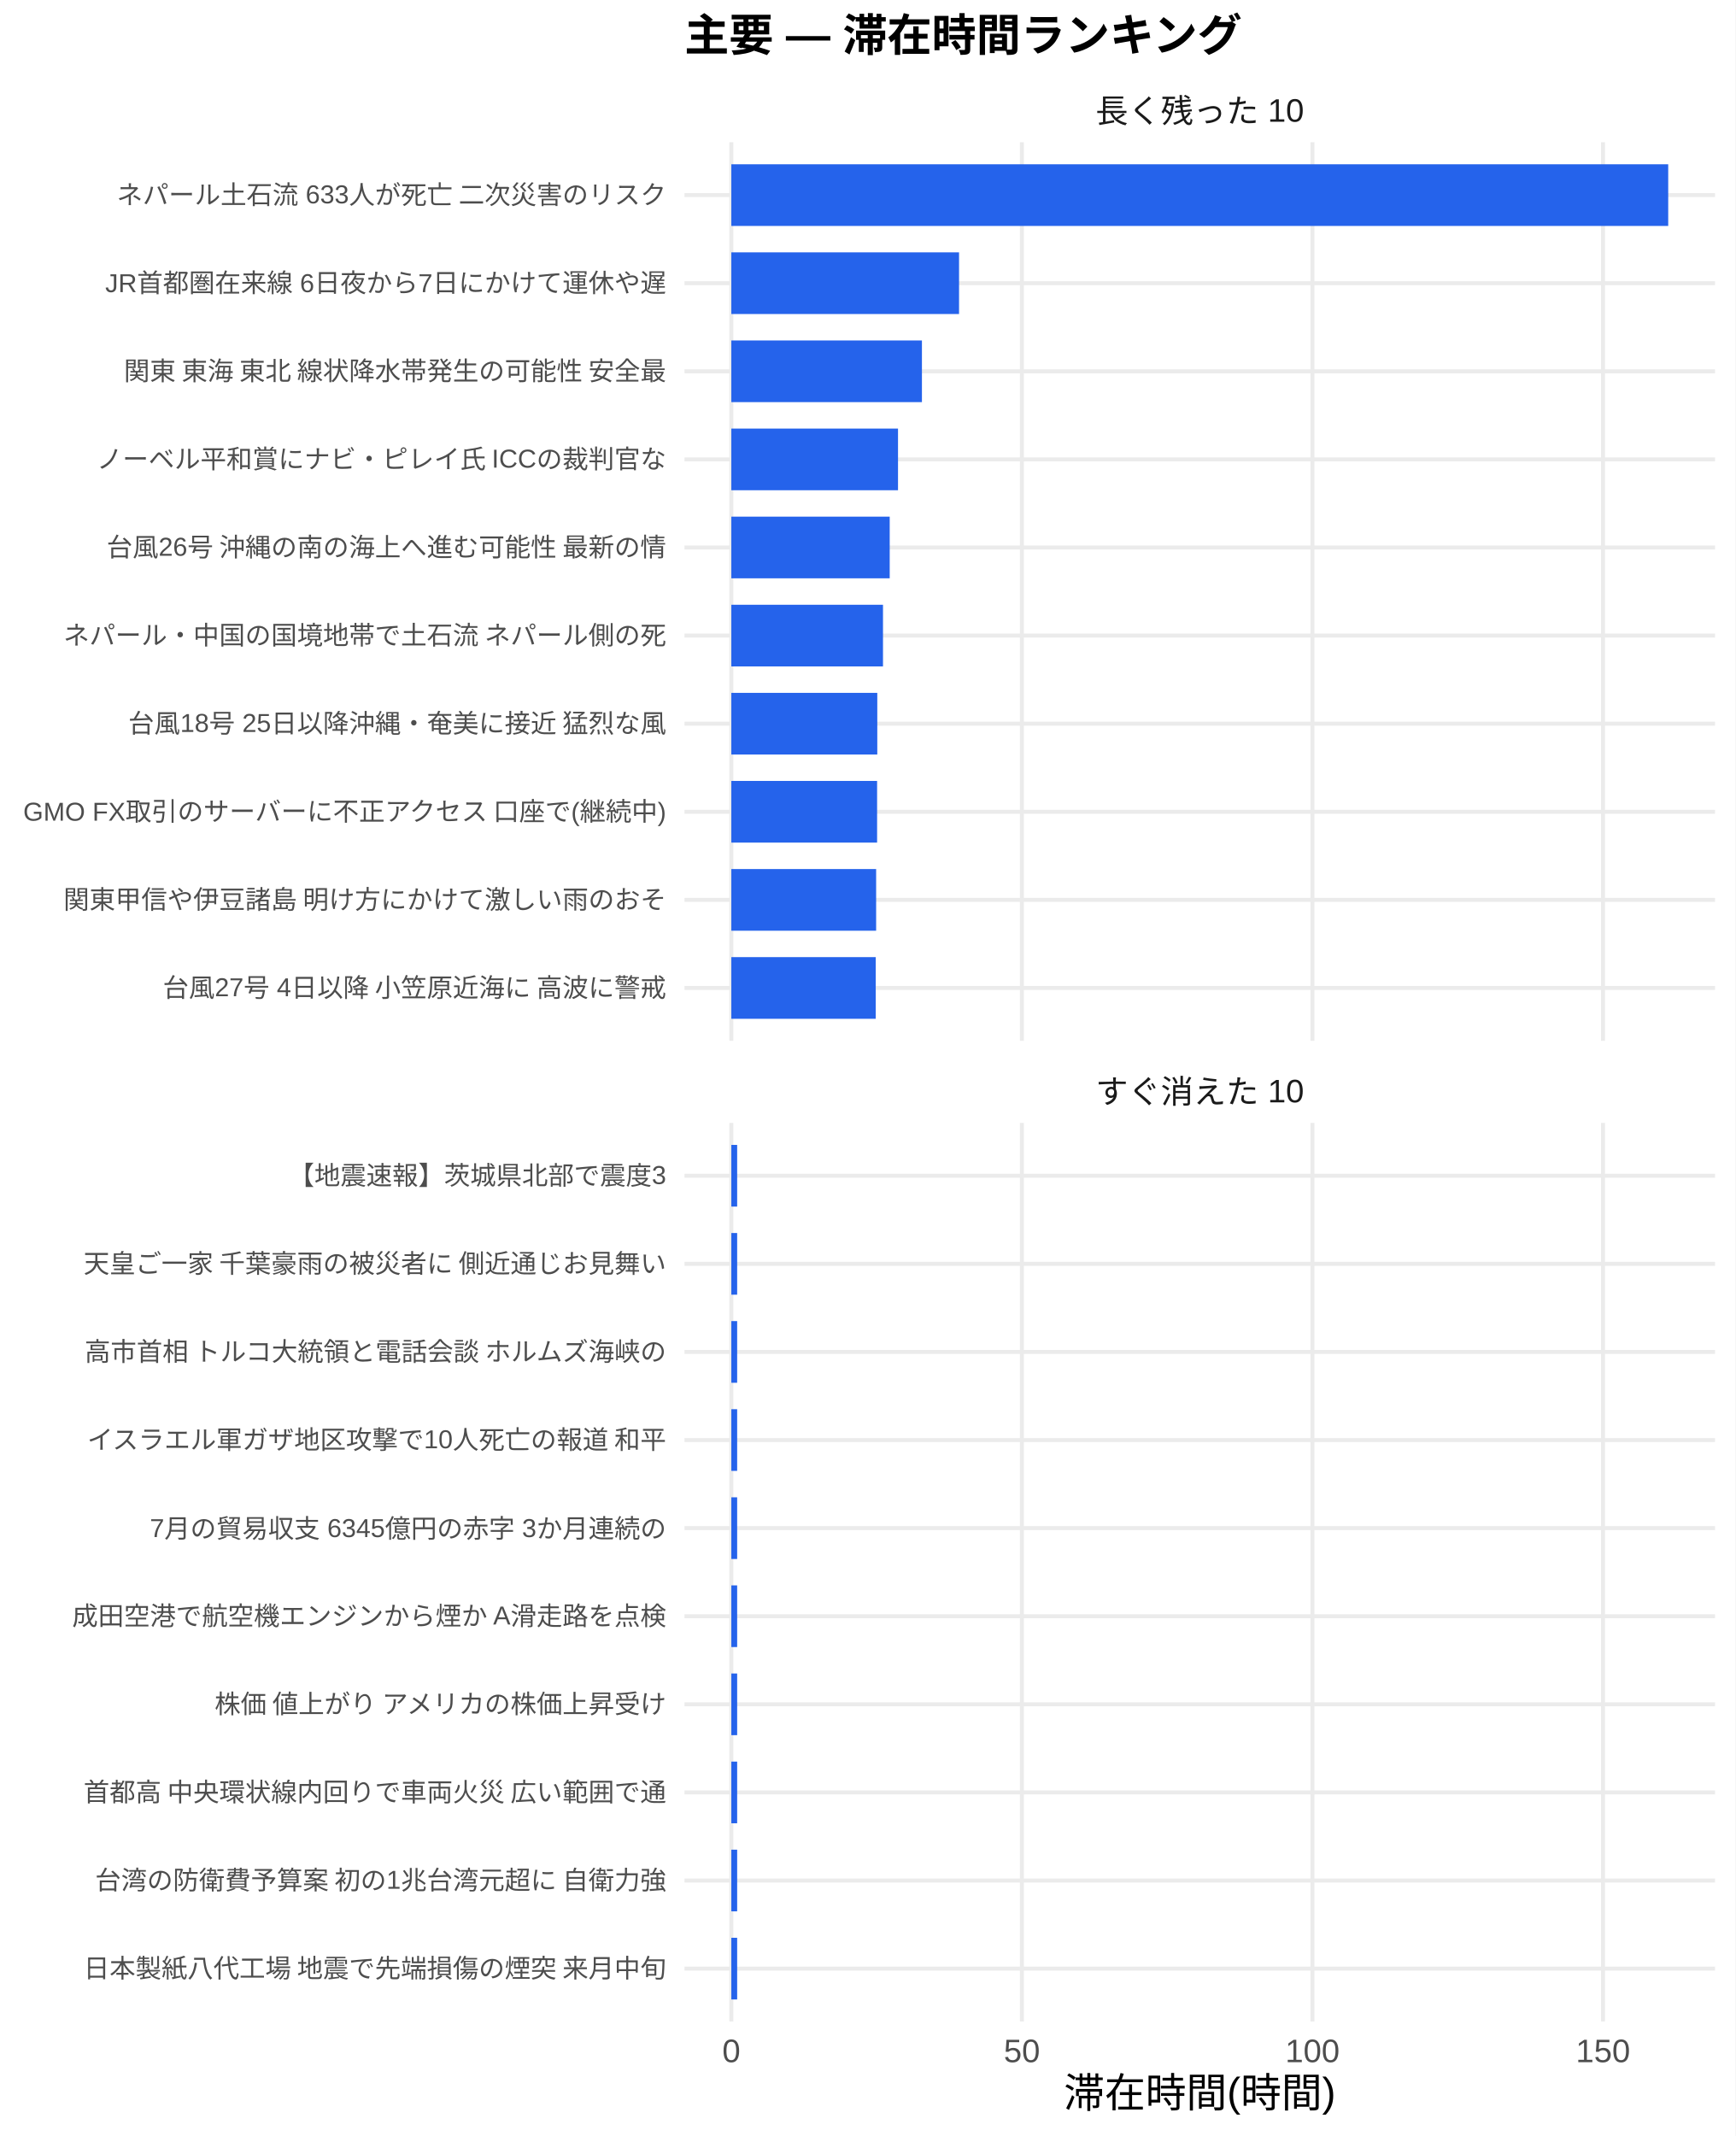
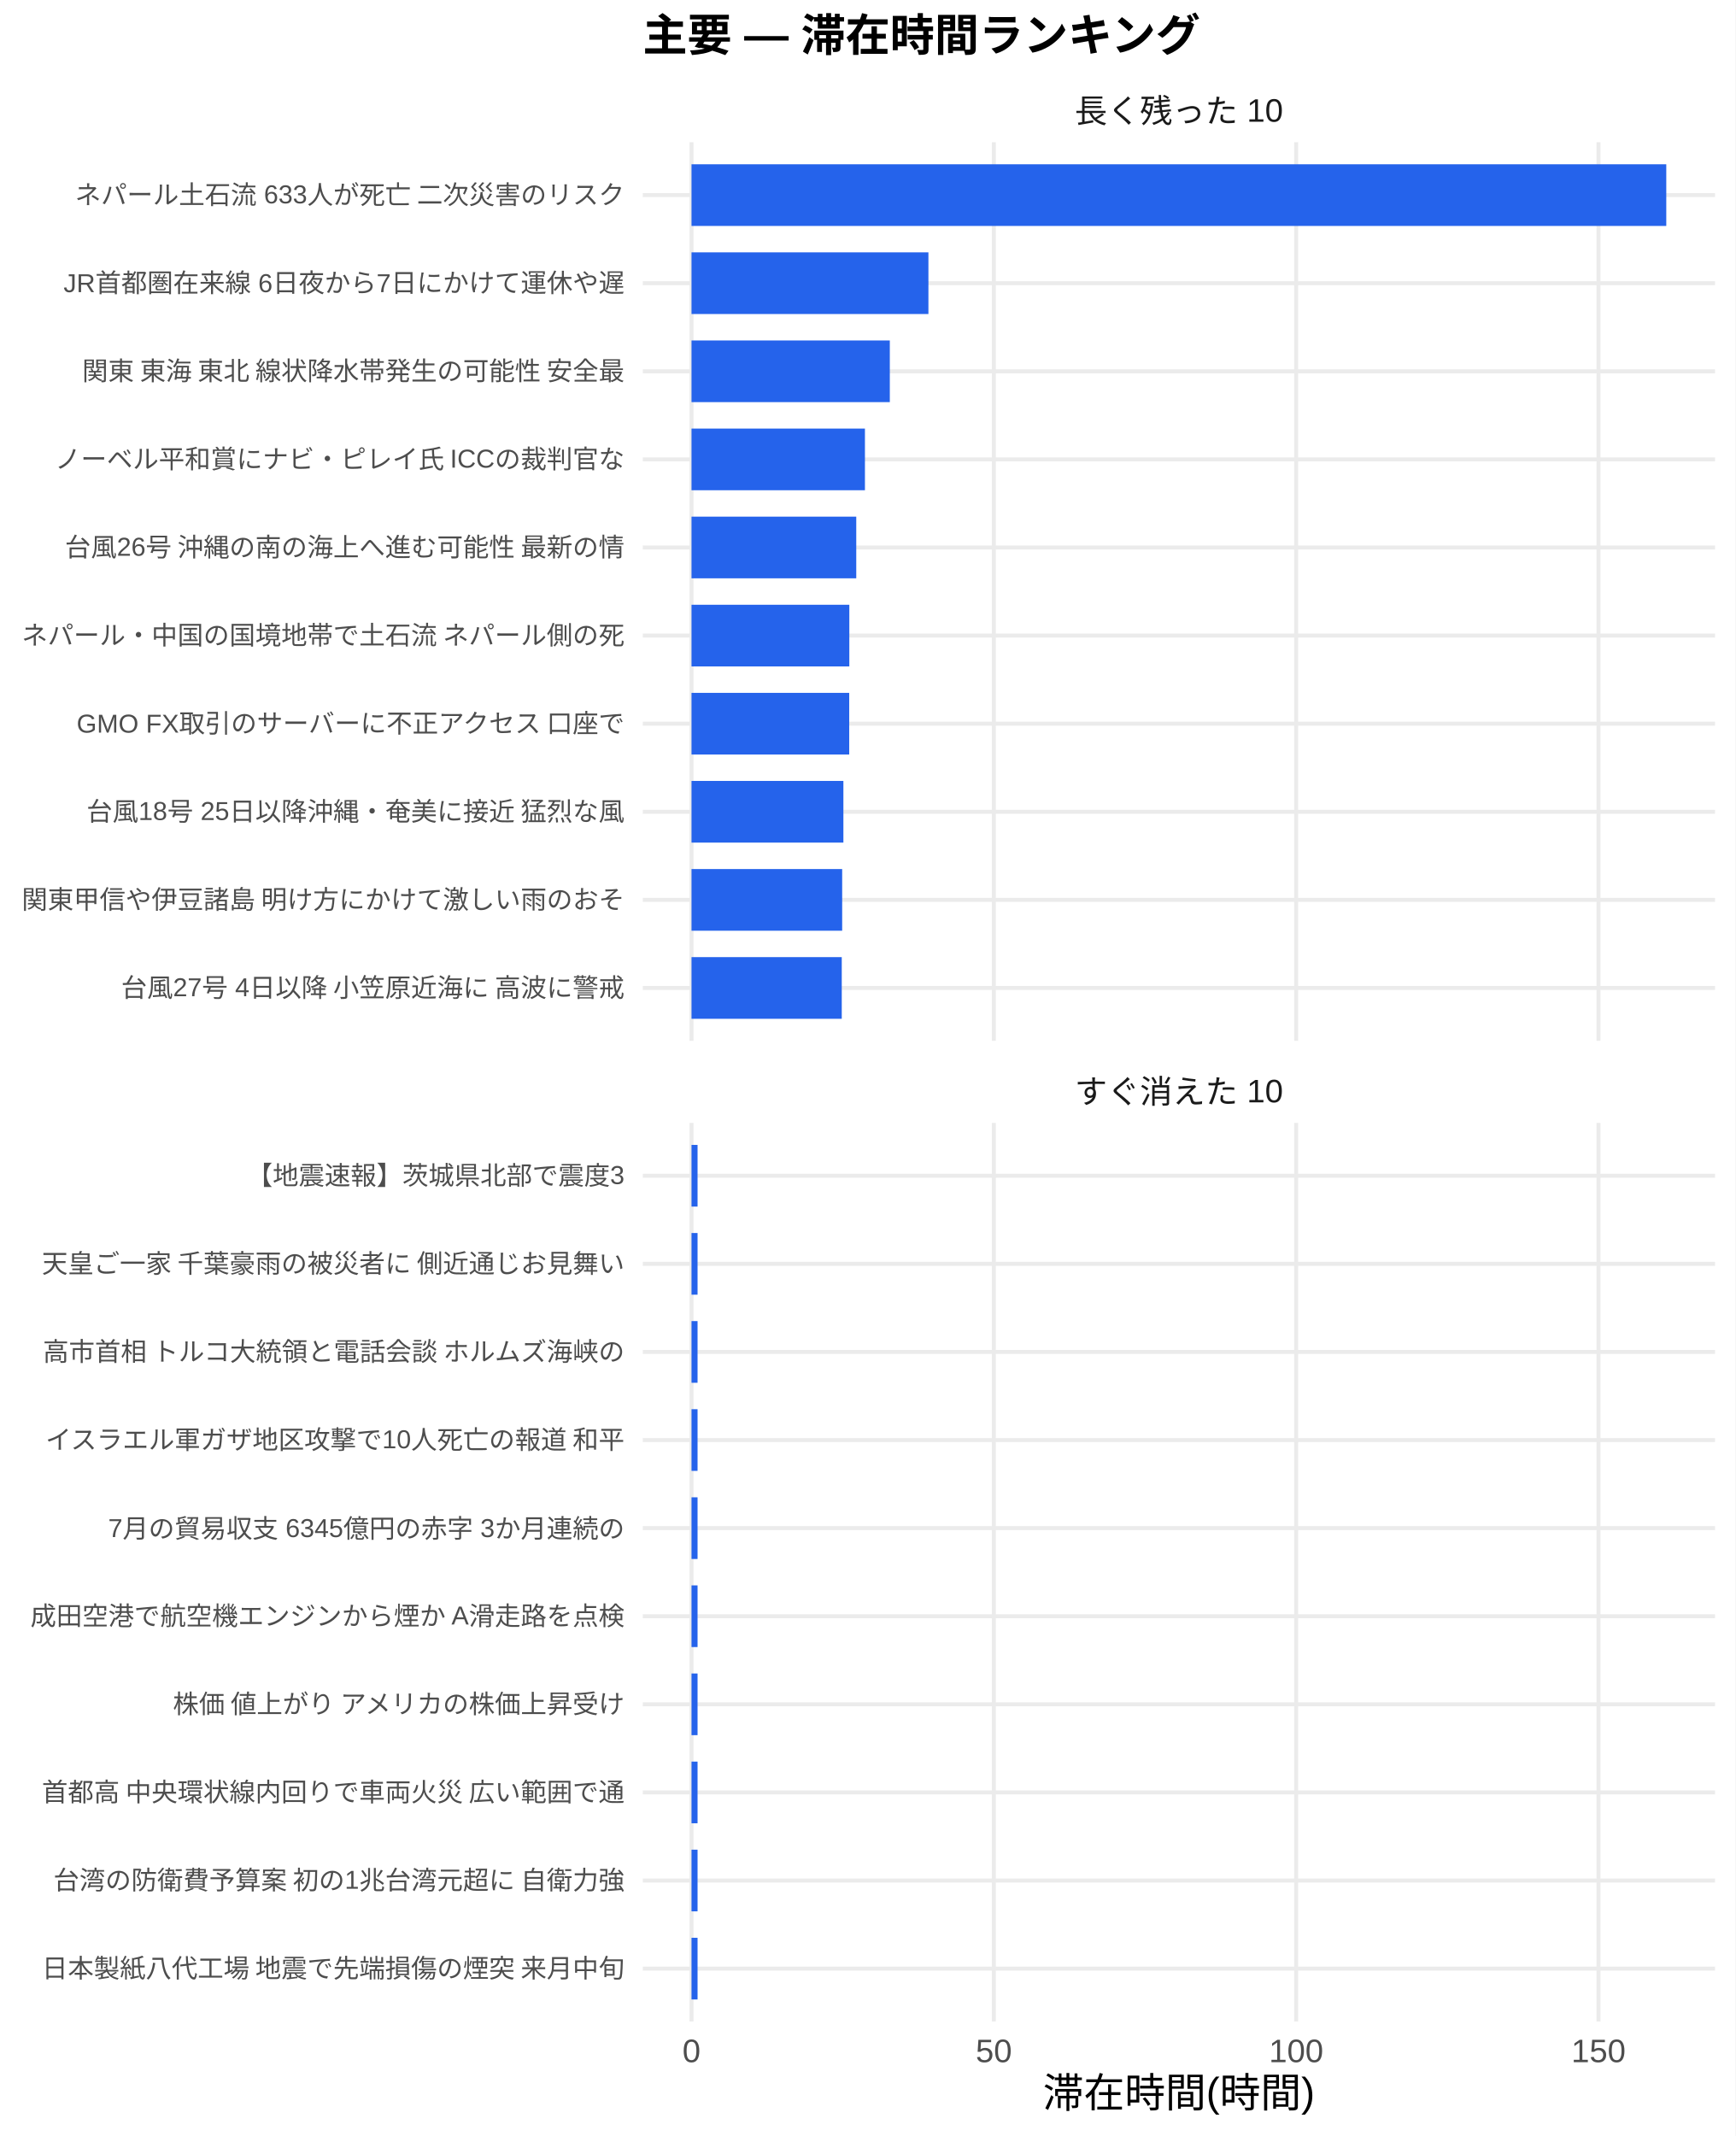
<svg xmlns="http://www.w3.org/2000/svg" width="468.00pt" height="576.00pt" viewBox="0 0 468.00 576.00">
  <g class="svglite">
    <defs>
      <style type="text/css">
    .svglite line, .svglite polyline, .svglite polygon, .svglite path, .svglite rect, .svglite circle {
      fill: none;
      stroke: #000000;
      stroke-linecap: round;
      stroke-linejoin: round;
      stroke-miterlimit: 10.00;
    }
    .svglite text {
      white-space: pre;
    }
    .svglite g.glyphgroup path {
      fill: inherit;
      stroke: none;
    }
  </style>
    </defs>
    <rect width="100%" height="100%" style="stroke: none; fill: #FFFFFF;" />
    <defs>
      <clipPath id="cpMC4wMHw0NjguMDB8MC4wMHw1NzYuMDA=">
        <rect x="0.00" y="0.00" width="468.00" height="576.00" />
      </clipPath>
    </defs>
    <g clip-path="url(#cpMC4wMHw0NjguMDB8MC4wMHw1NzYuMDA=)">
      <rect x="0.00" y="0.00" width="468.00" height="576.00" style="stroke-width: 1.07; stroke: none; fill: #FFFFFF;" />
    </g>
    <defs>
-       <clipPath id="cpMTg0LjYwfDQ2Mi41MnwzOC4zNnwyODAuNjc=">
-         <rect x="184.60" y="38.36" width="277.92" height="242.31" />
+       <clipPath id="cpMTczLjM1fDQ2Mi41MnwzOC4zNnwyODAuNjc=">
+         <rect x="173.35" y="38.36" width="289.17" height="242.31" />
      </clipPath>
    </defs>
-     <g clip-path="url(#cpMTg0LjYwfDQ2Mi41MnwzOC4zNnwyODAuNjc=)">
-       <polyline points="184.60,266.42 462.52,266.42 " style="stroke-width: 1.07; stroke: #EBEBEB; stroke-linecap: butt;" />
-       <polyline points="184.60,242.66 462.52,242.66 " style="stroke-width: 1.07; stroke: #EBEBEB; stroke-linecap: butt;" />
-       <polyline points="184.60,218.91 462.52,218.91 " style="stroke-width: 1.07; stroke: #EBEBEB; stroke-linecap: butt;" />
-       <polyline points="184.60,195.15 462.52,195.15 " style="stroke-width: 1.07; stroke: #EBEBEB; stroke-linecap: butt;" />
-       <polyline points="184.60,171.39 462.52,171.39 " style="stroke-width: 1.07; stroke: #EBEBEB; stroke-linecap: butt;" />
-       <polyline points="184.60,147.64 462.52,147.64 " style="stroke-width: 1.07; stroke: #EBEBEB; stroke-linecap: butt;" />
-       <polyline points="184.60,123.88 462.52,123.88 " style="stroke-width: 1.07; stroke: #EBEBEB; stroke-linecap: butt;" />
-       <polyline points="184.60,100.13 462.52,100.13 " style="stroke-width: 1.07; stroke: #EBEBEB; stroke-linecap: butt;" />
-       <polyline points="184.60,76.37 462.52,76.37 " style="stroke-width: 1.07; stroke: #EBEBEB; stroke-linecap: butt;" />
-       <polyline points="184.60,52.61 462.52,52.61 " style="stroke-width: 1.07; stroke: #EBEBEB; stroke-linecap: butt;" />
-       <polyline points="197.23,280.67 197.23,38.36 " style="stroke-width: 1.07; stroke: #EBEBEB; stroke-linecap: butt;" />
-       <polyline points="275.59,280.67 275.59,38.36 " style="stroke-width: 1.07; stroke: #EBEBEB; stroke-linecap: butt;" />
-       <polyline points="353.95,280.67 353.95,38.36 " style="stroke-width: 1.07; stroke: #EBEBEB; stroke-linecap: butt;" />
-       <polyline points="432.31,280.67 432.31,38.36 " style="stroke-width: 1.07; stroke: #EBEBEB; stroke-linecap: butt;" />
-       <rect x="197.23" y="44.30" width="252.66" height="16.63" style="stroke-width: 1.07; stroke: none; stroke-linecap: butt; stroke-linejoin: miter; fill: #2563EB;" />
-       <rect x="197.23" y="68.05" width="61.41" height="16.63" style="stroke-width: 1.07; stroke: none; stroke-linecap: butt; stroke-linejoin: miter; fill: #2563EB;" />
-       <rect x="197.23" y="91.81" width="51.40" height="16.63" style="stroke-width: 1.07; stroke: none; stroke-linecap: butt; stroke-linejoin: miter; fill: #2563EB;" />
-       <rect x="197.23" y="115.57" width="44.95" height="16.63" style="stroke-width: 1.07; stroke: none; stroke-linecap: butt; stroke-linejoin: miter; fill: #2563EB;" />
-       <rect x="197.23" y="139.32" width="42.71" height="16.63" style="stroke-width: 1.07; stroke: none; stroke-linecap: butt; stroke-linejoin: miter; fill: #2563EB;" />
-       <rect x="197.23" y="163.08" width="40.90" height="16.63" style="stroke-width: 1.07; stroke: none; stroke-linecap: butt; stroke-linejoin: miter; fill: #2563EB;" />
-       <rect x="197.23" y="186.84" width="39.36" height="16.63" style="stroke-width: 1.07; stroke: none; stroke-linecap: butt; stroke-linejoin: miter; fill: #2563EB;" />
-       <rect x="197.23" y="210.59" width="39.31" height="16.63" style="stroke-width: 1.07; stroke: none; stroke-linecap: butt; stroke-linejoin: miter; fill: #2563EB;" />
-       <rect x="197.23" y="234.35" width="39.05" height="16.63" style="stroke-width: 1.07; stroke: none; stroke-linecap: butt; stroke-linejoin: miter; fill: #2563EB;" />
-       <rect x="197.23" y="258.10" width="38.94" height="16.63" style="stroke-width: 1.07; stroke: none; stroke-linecap: butt; stroke-linejoin: miter; fill: #2563EB;" />
+     <g clip-path="url(#cpMTczLjM1fDQ2Mi41MnwzOC4zNnwyODAuNjc=)">
+       <polyline points="173.35,266.42 462.52,266.42 " style="stroke-width: 1.07; stroke: #EBEBEB; stroke-linecap: butt;" />
+       <polyline points="173.35,242.66 462.52,242.66 " style="stroke-width: 1.07; stroke: #EBEBEB; stroke-linecap: butt;" />
+       <polyline points="173.35,218.91 462.52,218.91 " style="stroke-width: 1.07; stroke: #EBEBEB; stroke-linecap: butt;" />
+       <polyline points="173.35,195.15 462.52,195.15 " style="stroke-width: 1.07; stroke: #EBEBEB; stroke-linecap: butt;" />
+       <polyline points="173.35,171.39 462.52,171.39 " style="stroke-width: 1.07; stroke: #EBEBEB; stroke-linecap: butt;" />
+       <polyline points="173.35,147.64 462.52,147.64 " style="stroke-width: 1.07; stroke: #EBEBEB; stroke-linecap: butt;" />
+       <polyline points="173.35,123.88 462.52,123.88 " style="stroke-width: 1.07; stroke: #EBEBEB; stroke-linecap: butt;" />
+       <polyline points="173.35,100.13 462.52,100.13 " style="stroke-width: 1.07; stroke: #EBEBEB; stroke-linecap: butt;" />
+       <polyline points="173.35,76.37 462.52,76.37 " style="stroke-width: 1.07; stroke: #EBEBEB; stroke-linecap: butt;" />
+       <polyline points="173.35,52.61 462.52,52.61 " style="stroke-width: 1.07; stroke: #EBEBEB; stroke-linecap: butt;" />
+       <polyline points="186.49,280.67 186.49,38.36 " style="stroke-width: 1.07; stroke: #EBEBEB; stroke-linecap: butt;" />
+       <polyline points="268.02,280.67 268.02,38.36 " style="stroke-width: 1.07; stroke: #EBEBEB; stroke-linecap: butt;" />
+       <polyline points="349.56,280.67 349.56,38.36 " style="stroke-width: 1.07; stroke: #EBEBEB; stroke-linecap: butt;" />
+       <polyline points="431.09,280.67 431.09,38.36 " style="stroke-width: 1.07; stroke: #EBEBEB; stroke-linecap: butt;" />
+       <rect x="186.49" y="44.30" width="262.88" height="16.63" style="stroke-width: 1.07; stroke: none; stroke-linecap: butt; stroke-linejoin: miter; fill: #2563EB;" />
+       <rect x="186.49" y="68.05" width="63.89" height="16.63" style="stroke-width: 1.07; stroke: none; stroke-linecap: butt; stroke-linejoin: miter; fill: #2563EB;" />
+       <rect x="186.49" y="91.81" width="53.48" height="16.63" style="stroke-width: 1.07; stroke: none; stroke-linecap: butt; stroke-linejoin: miter; fill: #2563EB;" />
+       <rect x="186.49" y="115.57" width="46.77" height="16.63" style="stroke-width: 1.07; stroke: none; stroke-linecap: butt; stroke-linejoin: miter; fill: #2563EB;" />
+       <rect x="186.49" y="139.32" width="44.43" height="16.63" style="stroke-width: 1.07; stroke: none; stroke-linecap: butt; stroke-linejoin: miter; fill: #2563EB;" />
+       <rect x="186.49" y="163.08" width="42.56" height="16.63" style="stroke-width: 1.07; stroke: none; stroke-linecap: butt; stroke-linejoin: miter; fill: #2563EB;" />
+       <rect x="186.49" y="186.84" width="42.53" height="16.63" style="stroke-width: 1.07; stroke: none; stroke-linecap: butt; stroke-linejoin: miter; fill: #2563EB;" />
+       <rect x="186.49" y="210.59" width="40.96" height="16.63" style="stroke-width: 1.07; stroke: none; stroke-linecap: butt; stroke-linejoin: miter; fill: #2563EB;" />
+       <rect x="186.49" y="234.35" width="40.63" height="16.63" style="stroke-width: 1.07; stroke: none; stroke-linecap: butt; stroke-linejoin: miter; fill: #2563EB;" />
+       <rect x="186.49" y="258.10" width="40.52" height="16.63" style="stroke-width: 1.07; stroke: none; stroke-linecap: butt; stroke-linejoin: miter; fill: #2563EB;" />
    </g>
    <g clip-path="url(#cpMC4wMHw0NjguMDB8MC4wMHw1NzYuMDA=)">
</g>
    <defs>
-       <clipPath id="cpMTg0LjYwfDQ2Mi41MnwzMDIuODB8NTQ1LjEy">
-         <rect x="184.60" y="302.80" width="277.92" height="242.31" />
+       <clipPath id="cpMTczLjM1fDQ2Mi41MnwzMDIuODB8NTQ1LjEy">
+         <rect x="173.35" y="302.80" width="289.17" height="242.31" />
      </clipPath>
    </defs>
-     <g clip-path="url(#cpMTg0LjYwfDQ2Mi41MnwzMDIuODB8NTQ1LjEy)">
-       <polyline points="184.60,530.86 462.52,530.86 " style="stroke-width: 1.07; stroke: #EBEBEB; stroke-linecap: butt;" />
-       <polyline points="184.60,507.11 462.52,507.11 " style="stroke-width: 1.07; stroke: #EBEBEB; stroke-linecap: butt;" />
-       <polyline points="184.60,483.35 462.52,483.35 " style="stroke-width: 1.07; stroke: #EBEBEB; stroke-linecap: butt;" />
-       <polyline points="184.60,459.59 462.52,459.59 " style="stroke-width: 1.07; stroke: #EBEBEB; stroke-linecap: butt;" />
-       <polyline points="184.60,435.84 462.52,435.84 " style="stroke-width: 1.07; stroke: #EBEBEB; stroke-linecap: butt;" />
-       <polyline points="184.60,412.08 462.52,412.08 " style="stroke-width: 1.07; stroke: #EBEBEB; stroke-linecap: butt;" />
-       <polyline points="184.60,388.33 462.52,388.33 " style="stroke-width: 1.07; stroke: #EBEBEB; stroke-linecap: butt;" />
-       <polyline points="184.60,364.57 462.52,364.57 " style="stroke-width: 1.07; stroke: #EBEBEB; stroke-linecap: butt;" />
-       <polyline points="184.60,340.81 462.52,340.81 " style="stroke-width: 1.07; stroke: #EBEBEB; stroke-linecap: butt;" />
-       <polyline points="184.60,317.06 462.52,317.06 " style="stroke-width: 1.07; stroke: #EBEBEB; stroke-linecap: butt;" />
-       <polyline points="197.23,545.12 197.23,302.80 " style="stroke-width: 1.07; stroke: #EBEBEB; stroke-linecap: butt;" />
-       <polyline points="275.59,545.12 275.59,302.80 " style="stroke-width: 1.07; stroke: #EBEBEB; stroke-linecap: butt;" />
-       <polyline points="353.95,545.12 353.95,302.80 " style="stroke-width: 1.07; stroke: #EBEBEB; stroke-linecap: butt;" />
-       <polyline points="432.31,545.12 432.31,302.80 " style="stroke-width: 1.07; stroke: #EBEBEB; stroke-linecap: butt;" />
-       <rect x="197.23" y="308.74" width="1.57" height="16.63" style="stroke-width: 1.07; stroke: none; stroke-linecap: butt; stroke-linejoin: miter; fill: #2563EB;" />
-       <rect x="197.23" y="332.50" width="1.57" height="16.63" style="stroke-width: 1.07; stroke: none; stroke-linecap: butt; stroke-linejoin: miter; fill: #2563EB;" />
-       <rect x="197.23" y="356.25" width="1.57" height="16.63" style="stroke-width: 1.07; stroke: none; stroke-linecap: butt; stroke-linejoin: miter; fill: #2563EB;" />
-       <rect x="197.23" y="380.01" width="1.57" height="16.63" style="stroke-width: 1.07; stroke: none; stroke-linecap: butt; stroke-linejoin: miter; fill: #2563EB;" />
-       <rect x="197.23" y="403.77" width="1.57" height="16.63" style="stroke-width: 1.07; stroke: none; stroke-linecap: butt; stroke-linejoin: miter; fill: #2563EB;" />
-       <rect x="197.23" y="427.52" width="1.57" height="16.63" style="stroke-width: 1.07; stroke: none; stroke-linecap: butt; stroke-linejoin: miter; fill: #2563EB;" />
-       <rect x="197.23" y="451.28" width="1.57" height="16.63" style="stroke-width: 1.07; stroke: none; stroke-linecap: butt; stroke-linejoin: miter; fill: #2563EB;" />
-       <rect x="197.23" y="475.04" width="1.57" height="16.63" style="stroke-width: 1.07; stroke: none; stroke-linecap: butt; stroke-linejoin: miter; fill: #2563EB;" />
-       <rect x="197.23" y="498.79" width="1.57" height="16.63" style="stroke-width: 1.07; stroke: none; stroke-linecap: butt; stroke-linejoin: miter; fill: #2563EB;" />
-       <rect x="197.23" y="522.55" width="1.57" height="16.63" style="stroke-width: 1.07; stroke: none; stroke-linecap: butt; stroke-linejoin: miter; fill: #2563EB;" />
+     <g clip-path="url(#cpMTczLjM1fDQ2Mi41MnwzMDIuODB8NTQ1LjEy)">
+       <polyline points="173.35,530.86 462.52,530.86 " style="stroke-width: 1.07; stroke: #EBEBEB; stroke-linecap: butt;" />
+       <polyline points="173.35,507.11 462.52,507.11 " style="stroke-width: 1.07; stroke: #EBEBEB; stroke-linecap: butt;" />
+       <polyline points="173.35,483.35 462.52,483.35 " style="stroke-width: 1.07; stroke: #EBEBEB; stroke-linecap: butt;" />
+       <polyline points="173.35,459.59 462.52,459.59 " style="stroke-width: 1.07; stroke: #EBEBEB; stroke-linecap: butt;" />
+       <polyline points="173.35,435.84 462.52,435.84 " style="stroke-width: 1.07; stroke: #EBEBEB; stroke-linecap: butt;" />
+       <polyline points="173.35,412.08 462.52,412.08 " style="stroke-width: 1.07; stroke: #EBEBEB; stroke-linecap: butt;" />
+       <polyline points="173.35,388.33 462.52,388.33 " style="stroke-width: 1.07; stroke: #EBEBEB; stroke-linecap: butt;" />
+       <polyline points="173.35,364.57 462.52,364.57 " style="stroke-width: 1.07; stroke: #EBEBEB; stroke-linecap: butt;" />
+       <polyline points="173.35,340.81 462.52,340.81 " style="stroke-width: 1.07; stroke: #EBEBEB; stroke-linecap: butt;" />
+       <polyline points="173.35,317.06 462.52,317.06 " style="stroke-width: 1.07; stroke: #EBEBEB; stroke-linecap: butt;" />
+       <polyline points="186.49,545.12 186.49,302.80 " style="stroke-width: 1.07; stroke: #EBEBEB; stroke-linecap: butt;" />
+       <polyline points="268.02,545.12 268.02,302.80 " style="stroke-width: 1.07; stroke: #EBEBEB; stroke-linecap: butt;" />
+       <polyline points="349.56,545.12 349.56,302.80 " style="stroke-width: 1.07; stroke: #EBEBEB; stroke-linecap: butt;" />
+       <polyline points="431.09,545.12 431.09,302.80 " style="stroke-width: 1.07; stroke: #EBEBEB; stroke-linecap: butt;" />
+       <rect x="186.49" y="308.74" width="1.63" height="16.63" style="stroke-width: 1.07; stroke: none; stroke-linecap: butt; stroke-linejoin: miter; fill: #2563EB;" />
+       <rect x="186.49" y="332.50" width="1.63" height="16.63" style="stroke-width: 1.07; stroke: none; stroke-linecap: butt; stroke-linejoin: miter; fill: #2563EB;" />
+       <rect x="186.49" y="356.25" width="1.63" height="16.63" style="stroke-width: 1.07; stroke: none; stroke-linecap: butt; stroke-linejoin: miter; fill: #2563EB;" />
+       <rect x="186.49" y="380.01" width="1.63" height="16.63" style="stroke-width: 1.07; stroke: none; stroke-linecap: butt; stroke-linejoin: miter; fill: #2563EB;" />
+       <rect x="186.49" y="403.77" width="1.63" height="16.63" style="stroke-width: 1.07; stroke: none; stroke-linecap: butt; stroke-linejoin: miter; fill: #2563EB;" />
+       <rect x="186.49" y="427.52" width="1.63" height="16.63" style="stroke-width: 1.07; stroke: none; stroke-linecap: butt; stroke-linejoin: miter; fill: #2563EB;" />
+       <rect x="186.49" y="451.28" width="1.63" height="16.63" style="stroke-width: 1.07; stroke: none; stroke-linecap: butt; stroke-linejoin: miter; fill: #2563EB;" />
+       <rect x="186.49" y="475.04" width="1.63" height="16.63" style="stroke-width: 1.07; stroke: none; stroke-linecap: butt; stroke-linejoin: miter; fill: #2563EB;" />
+       <rect x="186.49" y="498.79" width="1.63" height="16.63" style="stroke-width: 1.07; stroke: none; stroke-linecap: butt; stroke-linejoin: miter; fill: #2563EB;" />
+       <rect x="186.49" y="522.55" width="1.63" height="16.63" style="stroke-width: 1.07; stroke: none; stroke-linecap: butt; stroke-linejoin: miter; fill: #2563EB;" />
    </g>
    <g clip-path="url(#cpMC4wMHw0NjguMDB8MC4wMHw1NzYuMDA=)">
</g>
    <defs>
-       <clipPath id="cpMTg0LjYwfDQ2Mi41MnwyODYuMTV8MzAyLjgw">
-         <rect x="184.60" y="286.15" width="277.92" height="16.65" />
+       <clipPath id="cpMTczLjM1fDQ2Mi41MnwyODYuMTV8MzAyLjgw">
+         <rect x="173.35" y="286.15" width="289.17" height="16.65" />
      </clipPath>
    </defs>
-     <g clip-path="url(#cpMTg0LjYwfDQ2Mi41MnwyODYuMTV8MzAyLjgw)">
-       <text x="323.56" y="297.50" text-anchor="middle" style="font-size: 8.80px;fill: #1A1A1A; font-family: &quot;Liberation Sans&quot;;" textLength="56.20px" lengthAdjust="spacingAndGlyphs">すぐ消えた 10</text>
+     <g clip-path="url(#cpMTczLjM1fDQ2Mi41MnwyODYuMTV8MzAyLjgw)">
+       <text x="317.93" y="297.50" text-anchor="middle" style="font-size: 8.80px;fill: #1A1A1A; font-family: &quot;Liberation Sans&quot;;" textLength="56.20px" lengthAdjust="spacingAndGlyphs">すぐ消えた 10</text>
    </g>
    <g clip-path="url(#cpMC4wMHw0NjguMDB8MC4wMHw1NzYuMDA=)">
</g>
    <defs>
-       <clipPath id="cpMTg0LjYwfDQ2Mi41MnwyMS43MXwzOC4zNg==">
-         <rect x="184.60" y="21.71" width="277.92" height="16.65" />
+       <clipPath id="cpMTczLjM1fDQ2Mi41MnwyMS43MXwzOC4zNg==">
+         <rect x="173.35" y="21.71" width="289.17" height="16.65" />
      </clipPath>
    </defs>
-     <g clip-path="url(#cpMTg0LjYwfDQ2Mi41MnwyMS43MXwzOC4zNg==)">
-       <text x="323.56" y="33.06" text-anchor="middle" style="font-size: 8.80px;fill: #1A1A1A; font-family: &quot;Liberation Sans&quot;;" textLength="56.20px" lengthAdjust="spacingAndGlyphs">長く残った 10</text>
+     <g clip-path="url(#cpMTczLjM1fDQ2Mi41MnwyMS43MXwzOC4zNg==)">
+       <text x="317.93" y="33.06" text-anchor="middle" style="font-size: 8.80px;fill: #1A1A1A; font-family: &quot;Liberation Sans&quot;;" textLength="56.20px" lengthAdjust="spacingAndGlyphs">長く残った 10</text>
    </g>
    <g clip-path="url(#cpMC4wMHw0NjguMDB8MC4wMHw1NzYuMDA=)">
-       <text x="197.23" y="556.10" text-anchor="middle" style="font-size: 8.80px;fill: #4D4D4D; font-family: &quot;Liberation Sans&quot;;" textLength="4.89px" lengthAdjust="spacingAndGlyphs">0</text>
-       <text x="275.59" y="556.10" text-anchor="middle" style="font-size: 8.80px;fill: #4D4D4D; font-family: &quot;Liberation Sans&quot;;" textLength="9.78px" lengthAdjust="spacingAndGlyphs">50</text>
-       <text x="353.95" y="556.10" text-anchor="middle" style="font-size: 8.80px;fill: #4D4D4D; font-family: &quot;Liberation Sans&quot;;" textLength="14.67px" lengthAdjust="spacingAndGlyphs">100</text>
-       <text x="432.31" y="556.10" text-anchor="middle" style="font-size: 8.80px;fill: #4D4D4D; font-family: &quot;Liberation Sans&quot;;" textLength="14.67px" lengthAdjust="spacingAndGlyphs">150</text>
-       <text x="179.67" y="268.83" text-anchor="end" style="font-size: 7.00px;fill: #4D4D4D; font-family: &quot;Liberation Sans&quot;;" textLength="138.42px" lengthAdjust="spacingAndGlyphs">台風27号 4日以降 小笠原近海に 高波に警戒 </text>
-       <text x="179.67" y="245.07" text-anchor="end" style="font-size: 7.00px;fill: #4D4D4D; font-family: &quot;Liberation Sans&quot;;" textLength="162.94px" lengthAdjust="spacingAndGlyphs">関東甲信や伊豆諸島 明け方にかけて激しい雨のおそ</text>
-       <text x="179.67" y="221.31" text-anchor="end" style="font-size: 7.00px;fill: #4D4D4D; font-family: &quot;Liberation Sans&quot;;" textLength="174.19px" lengthAdjust="spacingAndGlyphs">GMO FX取引のサーバーに不正アクセス 口座で(継続中)</text>
-       <text x="179.67" y="197.56" text-anchor="end" style="font-size: 7.00px;fill: #4D4D4D; font-family: &quot;Liberation Sans&quot;;" textLength="145.44px" lengthAdjust="spacingAndGlyphs">台風18号 25日以降沖縄・奄美に接近 猛烈な風</text>
-       <text x="179.67" y="173.80" text-anchor="end" style="font-size: 7.00px;fill: #4D4D4D; font-family: &quot;Liberation Sans&quot;;" textLength="162.94px" lengthAdjust="spacingAndGlyphs">ネパール・中国の国境地帯で土石流 ネパール側の死</text>
-       <text x="179.67" y="150.05" text-anchor="end" style="font-size: 7.00px;fill: #4D4D4D; font-family: &quot;Liberation Sans&quot;;" textLength="151.66px" lengthAdjust="spacingAndGlyphs">台風26号 沖縄の南の海上へ進む可能性 最新の情</text>
-       <text x="179.67" y="126.29" text-anchor="end" style="font-size: 7.00px;fill: #4D4D4D; font-family: &quot;Liberation Sans&quot;;" textLength="154.00px" lengthAdjust="spacingAndGlyphs">ノーベル平和賞にナビ・ピレイ氏 ICCの裁判官な</text>
-       <text x="179.67" y="102.53" text-anchor="end" style="font-size: 7.00px;fill: #4D4D4D; font-family: &quot;Liberation Sans&quot;;" textLength="147.75px" lengthAdjust="spacingAndGlyphs">関東 東海 東北 線状降水帯発生の可能性 安全最</text>
-       <text x="179.67" y="78.78" text-anchor="end" style="font-size: 7.00px;fill: #4D4D4D; font-family: &quot;Liberation Sans&quot;;" textLength="151.28px" lengthAdjust="spacingAndGlyphs">JR首都圏在来線 6日夜から7日にかけて運休や遅</text>
-       <text x="179.67" y="55.02" text-anchor="end" style="font-size: 7.00px;fill: #4D4D4D; font-family: &quot;Liberation Sans&quot;;" textLength="148.55px" lengthAdjust="spacingAndGlyphs">ネパール土石流 633人が死亡 二次災害のリスク</text>
-       <text x="179.67" y="533.27" text-anchor="end" style="font-size: 7.00px;fill: #4D4D4D; font-family: &quot;Liberation Sans&quot;;" textLength="157.88px" lengthAdjust="spacingAndGlyphs">日本製紙八代工場 地震で先端損傷の煙突 来月中旬</text>
-       <text x="179.67" y="509.51" text-anchor="end" style="font-size: 7.00px;fill: #4D4D4D; font-family: &quot;Liberation Sans&quot;;" textLength="154.77px" lengthAdjust="spacingAndGlyphs">台湾の防衛費予算案 初の1兆台湾元超に 自衛力強</text>
-       <text x="179.67" y="485.76" text-anchor="end" style="font-size: 7.00px;fill: #4D4D4D; font-family: &quot;Liberation Sans&quot;;" textLength="157.88px" lengthAdjust="spacingAndGlyphs">首都高 中央環状線内回りで車両火災 広い範囲で通</text>
-       <text x="179.67" y="462.00" text-anchor="end" style="font-size: 7.00px;fill: #4D4D4D; font-family: &quot;Liberation Sans&quot;;" textLength="122.88px" lengthAdjust="spacingAndGlyphs">株価 値上がり アメリカの株価上昇受け</text>
-       <text x="179.67" y="438.25" text-anchor="end" style="font-size: 7.00px;fill: #4D4D4D; font-family: &quot;Liberation Sans&quot;;" textLength="160.22px" lengthAdjust="spacingAndGlyphs">成田空港で航空機エンジンから煙か A滑走路を点検</text>
-       <text x="179.67" y="414.49" text-anchor="end" style="font-size: 7.00px;fill: #4D4D4D; font-family: &quot;Liberation Sans&quot;;" textLength="139.22px" lengthAdjust="spacingAndGlyphs">7月の貿易収支 6345億円の赤字 3か月連続の</text>
-       <text x="179.67" y="390.73" text-anchor="end" style="font-size: 7.00px;fill: #4D4D4D; font-family: &quot;Liberation Sans&quot;;" textLength="156.72px" lengthAdjust="spacingAndGlyphs">イスラエル軍ガザ地区攻撃で10人死亡の報道 和平</text>
-       <text x="179.67" y="366.98" text-anchor="end" style="font-size: 7.00px;fill: #4D4D4D; font-family: &quot;Liberation Sans&quot;;" textLength="157.88px" lengthAdjust="spacingAndGlyphs">高市首相 トルコ大統領と電話会談 ホルムズ海峡の</text>
-       <text x="179.67" y="343.22" text-anchor="end" style="font-size: 7.00px;fill: #4D4D4D; font-family: &quot;Liberation Sans&quot;;" textLength="157.88px" lengthAdjust="spacingAndGlyphs">天皇ご一家 千葉豪雨の被災者に 側近通じお見舞い</text>
-       <text x="179.67" y="319.47" text-anchor="end" style="font-size: 7.00px;fill: #4D4D4D; font-family: &quot;Liberation Sans&quot;;" textLength="101.89px" lengthAdjust="spacingAndGlyphs">【地震速報】茨城県北部で震度3</text>
-       <text x="323.56" y="568.24" text-anchor="middle" style="font-size: 11.00px; font-family: &quot;Liberation Sans&quot;;" textLength="73.31px" lengthAdjust="spacingAndGlyphs">滞在時間(時間)</text>
-       <text x="184.60" y="13.74" style="font-size: 12.00px; font-weight: bold; font-family: &quot;Liberation Sans&quot;;" textLength="150.66px" lengthAdjust="spacingAndGlyphs">主要 — 滞在時間ランキング</text>
+       <text x="186.49" y="556.10" text-anchor="middle" style="font-size: 8.80px;fill: #4D4D4D; font-family: &quot;Liberation Sans&quot;;" textLength="4.89px" lengthAdjust="spacingAndGlyphs">0</text>
+       <text x="268.02" y="556.10" text-anchor="middle" style="font-size: 8.80px;fill: #4D4D4D; font-family: &quot;Liberation Sans&quot;;" textLength="9.78px" lengthAdjust="spacingAndGlyphs">50</text>
+       <text x="349.56" y="556.10" text-anchor="middle" style="font-size: 8.80px;fill: #4D4D4D; font-family: &quot;Liberation Sans&quot;;" textLength="14.67px" lengthAdjust="spacingAndGlyphs">100</text>
+       <text x="431.09" y="556.10" text-anchor="middle" style="font-size: 8.80px;fill: #4D4D4D; font-family: &quot;Liberation Sans&quot;;" textLength="14.67px" lengthAdjust="spacingAndGlyphs">150</text>
+       <text x="168.42" y="268.83" text-anchor="end" style="font-size: 7.00px;fill: #4D4D4D; font-family: &quot;Liberation Sans&quot;;" textLength="138.42px" lengthAdjust="spacingAndGlyphs">台風27号 4日以降 小笠原近海に 高波に警戒 </text>
+       <text x="168.42" y="245.07" text-anchor="end" style="font-size: 7.00px;fill: #4D4D4D; font-family: &quot;Liberation Sans&quot;;" textLength="162.94px" lengthAdjust="spacingAndGlyphs">関東甲信や伊豆諸島 明け方にかけて激しい雨のおそ</text>
+       <text x="168.42" y="221.31" text-anchor="end" style="font-size: 7.00px;fill: #4D4D4D; font-family: &quot;Liberation Sans&quot;;" textLength="145.44px" lengthAdjust="spacingAndGlyphs">台風18号 25日以降沖縄・奄美に接近 猛烈な風</text>
+       <text x="168.42" y="197.56" text-anchor="end" style="font-size: 7.00px;fill: #4D4D4D; font-family: &quot;Liberation Sans&quot;;" textLength="148.53px" lengthAdjust="spacingAndGlyphs">GMO FX取引のサーバーに不正アクセス 口座で</text>
+       <text x="168.42" y="173.80" text-anchor="end" style="font-size: 7.00px;fill: #4D4D4D; font-family: &quot;Liberation Sans&quot;;" textLength="162.94px" lengthAdjust="spacingAndGlyphs">ネパール・中国の国境地帯で土石流 ネパール側の死</text>
+       <text x="168.42" y="150.05" text-anchor="end" style="font-size: 7.00px;fill: #4D4D4D; font-family: &quot;Liberation Sans&quot;;" textLength="151.66px" lengthAdjust="spacingAndGlyphs">台風26号 沖縄の南の海上へ進む可能性 最新の情</text>
+       <text x="168.42" y="126.29" text-anchor="end" style="font-size: 7.00px;fill: #4D4D4D; font-family: &quot;Liberation Sans&quot;;" textLength="154.00px" lengthAdjust="spacingAndGlyphs">ノーベル平和賞にナビ・ピレイ氏 ICCの裁判官な</text>
+       <text x="168.42" y="102.53" text-anchor="end" style="font-size: 7.00px;fill: #4D4D4D; font-family: &quot;Liberation Sans&quot;;" textLength="147.75px" lengthAdjust="spacingAndGlyphs">関東 東海 東北 線状降水帯発生の可能性 安全最</text>
+       <text x="168.42" y="78.78" text-anchor="end" style="font-size: 7.00px;fill: #4D4D4D; font-family: &quot;Liberation Sans&quot;;" textLength="151.28px" lengthAdjust="spacingAndGlyphs">JR首都圏在来線 6日夜から7日にかけて運休や遅</text>
+       <text x="168.42" y="55.02" text-anchor="end" style="font-size: 7.00px;fill: #4D4D4D; font-family: &quot;Liberation Sans&quot;;" textLength="148.55px" lengthAdjust="spacingAndGlyphs">ネパール土石流 633人が死亡 二次災害のリスク</text>
+       <text x="168.42" y="533.27" text-anchor="end" style="font-size: 7.00px;fill: #4D4D4D; font-family: &quot;Liberation Sans&quot;;" textLength="157.88px" lengthAdjust="spacingAndGlyphs">日本製紙八代工場 地震で先端損傷の煙突 来月中旬</text>
+       <text x="168.42" y="509.51" text-anchor="end" style="font-size: 7.00px;fill: #4D4D4D; font-family: &quot;Liberation Sans&quot;;" textLength="154.77px" lengthAdjust="spacingAndGlyphs">台湾の防衛費予算案 初の1兆台湾元超に 自衛力強</text>
+       <text x="168.42" y="485.76" text-anchor="end" style="font-size: 7.00px;fill: #4D4D4D; font-family: &quot;Liberation Sans&quot;;" textLength="157.88px" lengthAdjust="spacingAndGlyphs">首都高 中央環状線内回りで車両火災 広い範囲で通</text>
+       <text x="168.42" y="462.00" text-anchor="end" style="font-size: 7.00px;fill: #4D4D4D; font-family: &quot;Liberation Sans&quot;;" textLength="122.88px" lengthAdjust="spacingAndGlyphs">株価 値上がり アメリカの株価上昇受け</text>
+       <text x="168.42" y="438.25" text-anchor="end" style="font-size: 7.00px;fill: #4D4D4D; font-family: &quot;Liberation Sans&quot;;" textLength="160.22px" lengthAdjust="spacingAndGlyphs">成田空港で航空機エンジンから煙か A滑走路を点検</text>
+       <text x="168.42" y="414.49" text-anchor="end" style="font-size: 7.00px;fill: #4D4D4D; font-family: &quot;Liberation Sans&quot;;" textLength="139.22px" lengthAdjust="spacingAndGlyphs">7月の貿易収支 6345億円の赤字 3か月連続の</text>
+       <text x="168.42" y="390.73" text-anchor="end" style="font-size: 7.00px;fill: #4D4D4D; font-family: &quot;Liberation Sans&quot;;" textLength="156.72px" lengthAdjust="spacingAndGlyphs">イスラエル軍ガザ地区攻撃で10人死亡の報道 和平</text>
+       <text x="168.42" y="366.98" text-anchor="end" style="font-size: 7.00px;fill: #4D4D4D; font-family: &quot;Liberation Sans&quot;;" textLength="157.88px" lengthAdjust="spacingAndGlyphs">高市首相 トルコ大統領と電話会談 ホルムズ海峡の</text>
+       <text x="168.42" y="343.22" text-anchor="end" style="font-size: 7.00px;fill: #4D4D4D; font-family: &quot;Liberation Sans&quot;;" textLength="157.88px" lengthAdjust="spacingAndGlyphs">天皇ご一家 千葉豪雨の被災者に 側近通じお見舞い</text>
+       <text x="168.42" y="319.47" text-anchor="end" style="font-size: 7.00px;fill: #4D4D4D; font-family: &quot;Liberation Sans&quot;;" textLength="101.89px" lengthAdjust="spacingAndGlyphs">【地震速報】茨城県北部で震度3</text>
+       <text x="317.93" y="568.24" text-anchor="middle" style="font-size: 11.00px; font-family: &quot;Liberation Sans&quot;;" textLength="73.31px" lengthAdjust="spacingAndGlyphs">滞在時間(時間)</text>
+       <text x="173.35" y="13.74" style="font-size: 12.00px; font-weight: bold; font-family: &quot;Liberation Sans&quot;;" textLength="150.66px" lengthAdjust="spacingAndGlyphs">主要 — 滞在時間ランキング</text>
    </g>
  </g>
</svg>
